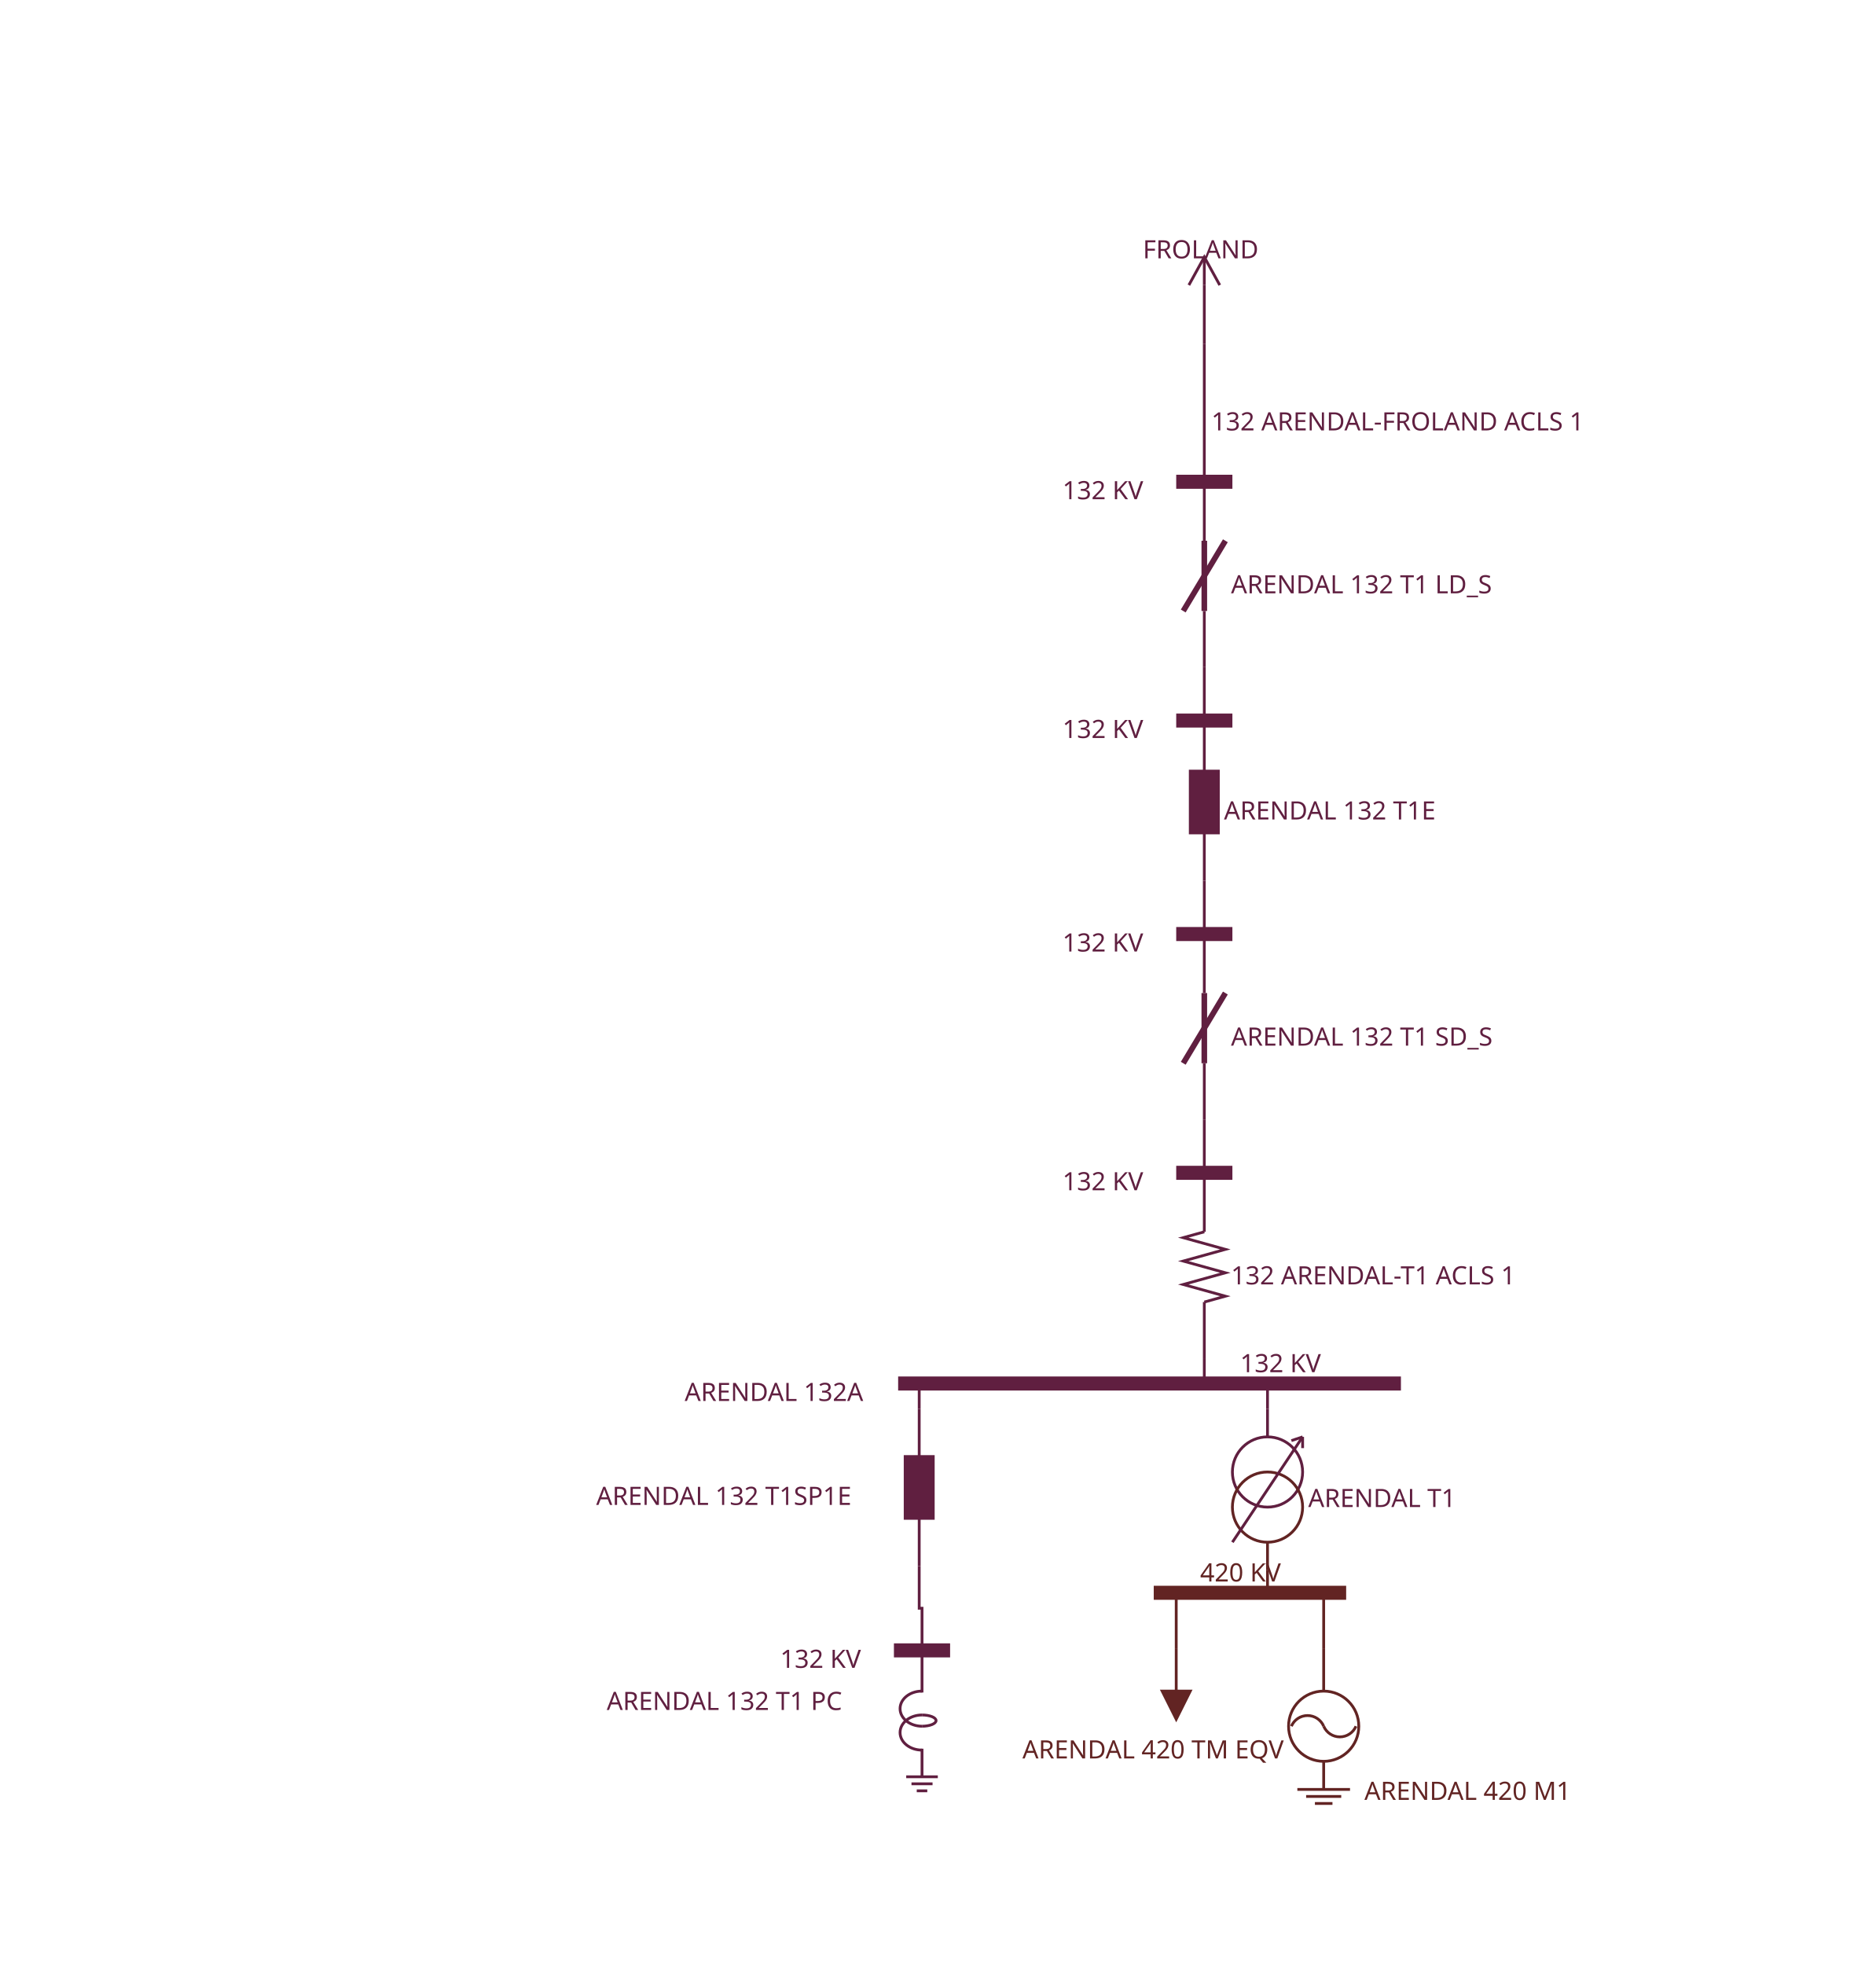
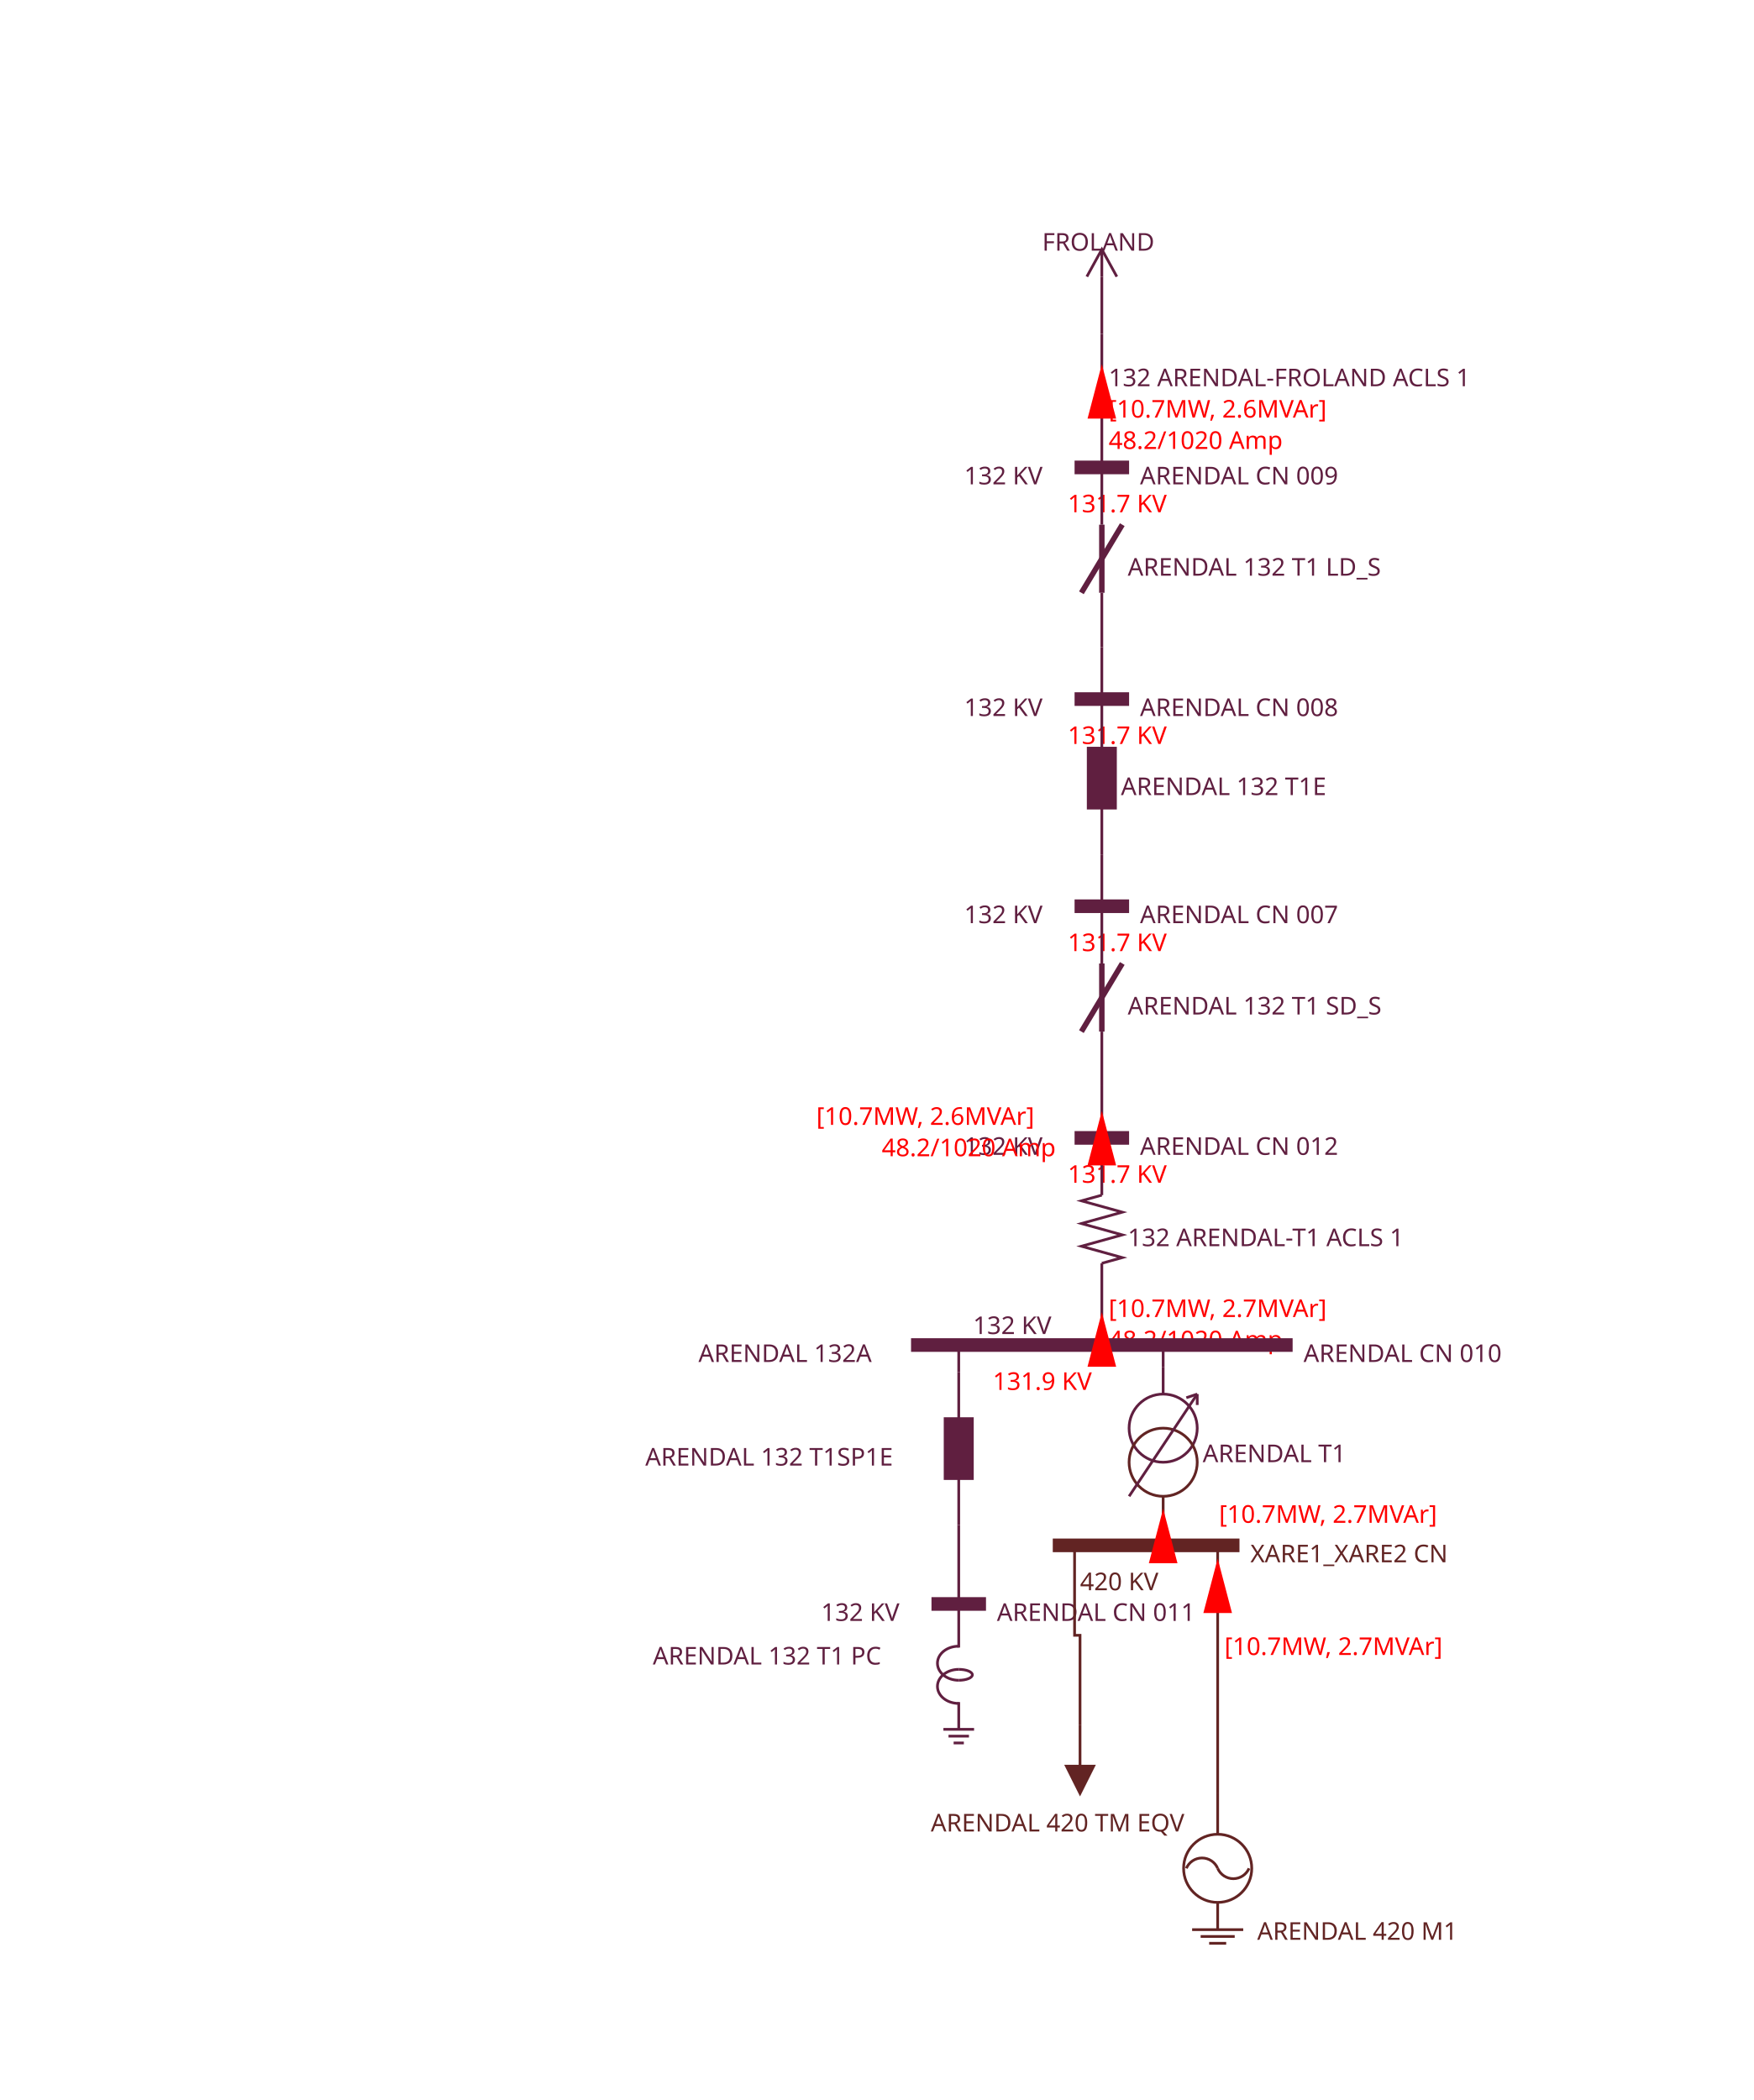
- <svg xmlns="http://www.w3.org/2000/svg" xmlns:ns1="http://powerinfo.us/CIMSpy" xmlns:rdf="http://www.w3.org/1999/02/22-rdf-syntax-ns#" xmlns:xlink="http://www.w3.org/1999/xlink" id="ARENDAL" width="667.75" height="699.5" viewBox="0 0 667.75 699.5" ns1:name="ARENDAL" rdf:ID="_f1769670-9aeb-11e5-91da-b8763fd99c5f" ns1:diagramType="7" style="background-color: #DCF5FF" fill="#DCF5FF">
-   <text id="FreeText_XARE1_XARE2 CN" x="427.25" y="562.97" rdf:ID="_cb837454-5c66-d341-be63-d0c044e5fd3c" fill="#622423" font-family="Segoe UI" font-size="9" font-weight="normal">420 KV</text>
-   <text id="FreeText_ARENDAL CN 010" x="441.5" y="488.47" rdf:ID="_517ac677-7ac0-dd4d-ac94-a191b7c05b13" fill="#601F40" font-family="Segoe UI" font-size="9" font-weight="normal">132 KV</text>
-   <text id="FreeText_ARENDAL CN 010" x="243.75" y="498.72" rdf:ID="_517ac677-7ac0-dd4d-ac94-a191b7c05b13" fill="#601F40" font-family="Segoe UI" font-size="9" font-weight="normal">ARENDAL 132A</text>
-   <text id="FreeText_ARENDAL 420 TM EQV" x="364" y="625.97" rdf:ID="_ed8865cf-8b36-42ce-acdc-0627b5f55802" fill="#622423" font-family="Segoe UI" font-size="9" font-weight="normal">ARENDAL 420 TM EQV</text>
-   <text id="FreeText_ARENDAL 420 M1" x="485.75" y="640.72" rdf:ID="_33666962-c2f9-4f6b-af5a-2ef1982ac282" fill="#622423" font-family="Segoe UI" font-size="9" font-weight="normal">ARENDAL 420 M1</text>
-   <text id="FreeText_ARENDAL 132 T1 SD_S" x="438.25" y="372.22" rdf:ID="_ce365fed-87da-da4c-b646-6d39ba7eb406" fill="#601F40" font-family="Segoe UI" font-size="9" font-weight="normal">ARENDAL 132 T1 SD_S</text>
-   <text id="FreeText_ARENDAL 132 T1E" x="435.75" y="291.72" rdf:ID="_48668646-105a-490d-aaad-3259b852aa23" fill="#601F40" font-family="Segoe UI" font-size="9" font-weight="normal">ARENDAL 132 T1E</text>
-   <text id="FreeText_ARENDAL 132 T1 LD_S" x="438.25" y="211.22" rdf:ID="_a8afc199-8a20-41d8-8ada-5261202610eb" fill="#601F40" font-family="Segoe UI" font-size="9" font-weight="normal">ARENDAL 132 T1 LD_S</text>
-   <text id="FreeText_ARENDAL 132 T1SP1E" x="212.25" y="535.72" rdf:ID="_e3b199ca-485b-4df8-99f0-fdd5e4f3ff73" fill="#601F40" font-family="Segoe UI" font-size="9" font-weight="normal">ARENDAL 132 T1SP1E</text>
-   <text id="FreeText_ARENDAL 132 T1 PC" x="216" y="608.72" rdf:ID="_62585c75-b020-614c-89a1-fec7c118c3fa" fill="#601F40" font-family="Segoe UI" font-size="9" font-weight="normal">ARENDAL 132 T1 PC</text>
-   <text id="FreeText_132 ARENDAL-T1 ACLS 1" x="438.25" y="457.22" rdf:ID="_1f19556f-4604-8545-b930-0d96b163c57a" fill="#601F40" font-family="Segoe UI" font-size="9" font-weight="normal">132 ARENDAL-T1 ACLS 1</text>
-   <text id="FreeText_ARENDAL T1" x="465.75" y="536.47" rdf:ID="_681a2fdd-5a55-11eb-a658-74e5f963e191" fill="#601F40" font-family="Segoe UI" font-size="9" font-weight="normal">ARENDAL T1</text>
-   <text id="FreeText_ARENDAL CN 009" x="378.25" y="177.72" rdf:ID="_d33115d5-f70a-7543-818c-f15f9b7d4501" fill="#601F40" font-family="Segoe UI" font-size="9" font-weight="normal">132 KV</text>
-   <text id="FreeText_132 ARENDAL-FROLAND ACLS 1" x="431.25" y="153.22" rdf:ID="_681a26f3-5a55-11eb-a658-74e5f963e191" fill="#601F40" font-family="Segoe UI" font-size="9" font-weight="normal">132 ARENDAL-FROLAND ACLS 1</text>
+ <svg xmlns="http://www.w3.org/2000/svg" xmlns:ns1="http://powerinfo.us/CIMSpy" xmlns:rdf="http://www.w3.org/1999/02/22-rdf-syntax-ns#" xmlns:xlink="http://www.w3.org/1999/xlink" id="ARENDAL" width="643.25" height="770.5" viewBox="0 0 643.25 770.5" ns1:name="ARENDAL" rdf:ID="_f1769670-9aeb-11e5-91da-b8763fd99c5f" ns1:diagramType="7" style="background-color: #DCF5FF" fill="#DCF5FF">
+   <text id="FreeText_XARE1_XARE2 CN" x="396.25" y="583.47" rdf:ID="_cb837454-5c66-d341-be63-d0c044e5fd3c" fill="#622423" font-family="Segoe UI" font-size="9" font-weight="normal">420 KV</text>
+   <text id="FreeText_XARE1_XARE2 CN" x="458.75" y="573.22" rdf:ID="_cb837454-5c66-d341-be63-d0c044e5fd3c" fill="#622423" font-family="Segoe UI" font-size="9" font-weight="normal">XARE1_XARE2 CN</text>
+   <text id="FreeText_ARENDAL CN 010" x="357" y="489.47" rdf:ID="_517ac677-7ac0-dd4d-ac94-a191b7c05b13" fill="#601F40" font-family="Segoe UI" font-size="9" font-weight="normal">132 KV</text>
+   <text id="FreeText_ARENDAL CN 010" x="478.25" y="499.72" rdf:ID="_517ac677-7ac0-dd4d-ac94-a191b7c05b13" fill="#601F40" font-family="Segoe UI" font-size="9" font-weight="normal">ARENDAL CN 010</text>
+   <text id="FreeText_ARENDAL CN 010" x="256.25" y="499.72" rdf:ID="_517ac677-7ac0-dd4d-ac94-a191b7c05b13" fill="#601F40" font-family="Segoe UI" font-size="9" font-weight="normal">ARENDAL 132A</text>
+   <text id="FreeText_ARENDAL CN 010" x="364.25" y="509.97" rdf:ID="_517ac677-7ac0-dd4d-ac94-a191b7c05b13" fill="#FF0000" font-family="Segoe UI" font-size="9" font-weight="normal">131.9 KV</text>
+   <text id="FreeText_ARENDAL 420 TM EQV" x="341.5" y="671.97" rdf:ID="_ed8865cf-8b36-42ce-acdc-0627b5f55802" fill="#622423" font-family="Segoe UI" font-size="9" font-weight="normal">ARENDAL 420 TM EQV</text>
+   <text id="FreeText_ARENDAL 420 M1" x="461.25" y="711.72" rdf:ID="_33666962-c2f9-4f6b-af5a-2ef1982ac282" fill="#622423" font-family="Segoe UI" font-size="9" font-weight="normal">ARENDAL 420 M1</text>
+   <text id="FreeText_ARENDAL 132 T1SP1E" x="236.75" y="537.72" rdf:ID="_e3b199ca-485b-4df8-99f0-fdd5e4f3ff73" fill="#601F40" font-family="Segoe UI" font-size="9" font-weight="normal">ARENDAL 132 T1SP1E</text>
+   <text id="FreeText_ARENDAL 132 T1 PC" x="239.5" y="610.72" rdf:ID="_62585c75-b020-614c-89a1-fec7c118c3fa" fill="#601F40" font-family="Segoe UI" font-size="9" font-weight="normal">ARENDAL 132 T1 PC</text>
+   <text id="FreeText_ARENDAL 132 T1 SD_S" x="413.75" y="372.22" rdf:ID="_ce365fed-87da-da4c-b646-6d39ba7eb406" fill="#601F40" font-family="Segoe UI" font-size="9" font-weight="normal">ARENDAL 132 T1 SD_S</text>
+   <text id="FreeText_ARENDAL 132 T1E" x="411.25" y="291.72" rdf:ID="_48668646-105a-490d-aaad-3259b852aa23" fill="#601F40" font-family="Segoe UI" font-size="9" font-weight="normal">ARENDAL 132 T1E</text>
+   <text id="FreeText_ARENDAL 132 T1 LD_S" x="413.75" y="211.22" rdf:ID="_a8afc199-8a20-41d8-8ada-5261202610eb" fill="#601F40" font-family="Segoe UI" font-size="9" font-weight="normal">ARENDAL 132 T1 LD_S</text>
+   <text id="FreeText_132 ARENDAL-T1 ACLS 1" x="413.75" y="457.22" rdf:ID="_1f19556f-4604-8545-b930-0d96b163c57a" fill="#601F40" font-family="Segoe UI" font-size="9" font-weight="normal">132 ARENDAL-T1 ACLS 1</text>
+   <text id="FreeText_ARENDAL T1" x="441.25" y="536.47" rdf:ID="_681a2fdd-5a55-11eb-a658-74e5f963e191" fill="#601F40" font-family="Segoe UI" font-size="9" font-weight="normal">ARENDAL T1</text>
+   <text id="FreeText_ARENDAL CN 009" x="353.75" y="177.72" rdf:ID="_d33115d5-f70a-7543-818c-f15f9b7d4501" fill="#601F40" font-family="Segoe UI" font-size="9" font-weight="normal">132 KV</text>
+   <text id="FreeText_ARENDAL CN 009" x="418.25" y="177.72" rdf:ID="_d33115d5-f70a-7543-818c-f15f9b7d4501" fill="#601F40" font-family="Segoe UI" font-size="9" font-weight="normal">ARENDAL CN 009</text>
+   <text id="FreeText_ARENDAL CN 009" x="391.75" y="187.97" rdf:ID="_d33115d5-f70a-7543-818c-f15f9b7d4501" fill="#FF0000" font-family="Segoe UI" font-size="9" font-weight="normal">131.7 KV</text>
+   <text id="FreeText_132 ARENDAL-FROLAND ACLS 1" x="406.75" y="141.72" rdf:ID="_681a26f3-5a55-11eb-a658-74e5f963e191" fill="#601F40" font-family="Segoe UI" font-size="9" font-weight="normal">132 ARENDAL-FROLAND ACLS 1</text>
  <a id="xlink_FreeText_FROLAND" xlink:href="FROLAND.svg">
-     <text id="FreeText_FROLAND" x="406.875" y="91.97" rdf:ID="_681a1e63-5a55-11eb-a658-74e5f963e191" fill="#601F40" font-family="Segoe UI" font-size="9" font-weight="normal">FROLAND</text>
+     <text id="FreeText_FROLAND" x="382.375" y="91.97" rdf:ID="_681a1e63-5a55-11eb-a658-74e5f963e191" fill="#601F40" font-family="Segoe UI" font-size="9" font-weight="normal">FROLAND</text>
  </a>
-   <text id="FreeText_ARENDAL CN 011" x="277.75" y="593.72" rdf:ID="_8f69bfc5-3f5a-7f49-aeab-7df584878465" fill="#601F40" font-family="Segoe UI" font-size="9" font-weight="normal">132 KV</text>
-   <text id="FreeText_ARENDAL CN 012" x="378.25" y="423.72" rdf:ID="_730d0140-2cfb-1046-a131-fe4022d80e95" fill="#601F40" font-family="Segoe UI" font-size="9" font-weight="normal">132 KV</text>
-   <text id="FreeText_ARENDAL CN 007" x="378.25" y="338.72" rdf:ID="_681a1e80-5a55-11eb-a658-74e5f963e191" fill="#601F40" font-family="Segoe UI" font-size="9" font-weight="normal">132 KV</text>
-   <text id="FreeText_ARENDAL CN 008" x="378.25" y="262.72" rdf:ID="_1aea01d1-2f09-1a4d-a2b1-872e3f11457f" fill="#601F40" font-family="Segoe UI" font-size="9" font-weight="normal">132 KV</text>
-   <polyline id="ACLineSegment_132 ARENDAL-FROLAND ACLS 1" points="428.75,122.5 428.75,171.5" rdf:ID="_681a26f3-5a55-11eb-a658-74e5f963e191" stroke="#601F40" fill="none" stroke-width="1" />
-   <polyline id="PinLink_T2 ARENDAL 132 T1 LD_S" points="428.75,172.5 428.75,171.5" rdf:ID="_71d501b8-9459-40b1-abe6-d18563eed82f" stroke="#601F40" fill="none" stroke-width="1" />
-   <polyline id="PinLink_T1 ARENDAL T1 420 P" points="451.25,559 451.25,567" rdf:ID="_92d33bf5-7034-11eb-a65a-74e5f963e191" stroke="#622423" fill="none" stroke-width="1" />
-   <polyline id="PinLink_T2 ARENDAL T1 132 S" points="451.25,501.5 451.25,497 451.25,497 451.25,492.5" rdf:ID="_92d33bf7-7034-11eb-a65a-74e5f963e191" stroke="#601F40" fill="none" stroke-width="1" />
-   <polyline id="PinLink_T1 ARENDAL 420 TM EQV" points="418.75,587 418.75,567" rdf:ID="_e190ae57-ed18-f340-90c2-ddbbfe168ed8" stroke="#622423" fill="none" stroke-width="1" />
-   <polyline id="PinLink_T1 ARENDAL 420 TM M1" points="471.25,587 471.25,567" rdf:ID="_7d09271d-7826-442e-bc57-d1fa1955495e" stroke="#622423" fill="none" stroke-width="1" />
-   <polyline id="PinLink_T1 ARENDAL 132 T1 PC" points="328.25,587.5 328.25,587.5 328.25,587.5 328.25,587.5" rdf:ID="_e2dfb756-4b1e-f34b-a0be-880ea3a2ef50" stroke="#601F40" fill="none" stroke-width="1" />
-   <polyline id="PinLink_T2 ARENDAL 132 T1SP1E" points="327.25,557.5 327.25,572.5 328.25,572.5 328.25,587.5" rdf:ID="_484698af-2887-c446-afa2-c1f4bb5a9e65" stroke="#601F40" fill="none" stroke-width="1" />
-   <polyline id="PinLink_T1 132 ARENDAL-T1 ACLS 1" points="428.75,483.5 428.75,488 428.75,488 428.75,492.5" rdf:ID="_19be92de-7307-074e-af23-2acb6521214a" stroke="#601F40" fill="none" stroke-width="1" />
-   <polyline id="PinLink_T2 132 ARENDAL-T1 ACLS 1" points="428.75,418.5 428.75,417.5" rdf:ID="_5b2bb253-421b-b14e-9d6c-ca972e830e4a" stroke="#601F40" fill="none" stroke-width="1" />
-   <polyline id="PinLink_T2 ARENDAL 132 T1 SD_S" points="428.75,398.5 428.75,417.5" rdf:ID="_ccbe9368-07f4-184b-b3e5-9af9b1a08592" stroke="#601F40" fill="none" stroke-width="1" />
-   <polyline id="PinLink_T1 ARENDAL 132 T1 SD_S" points="428.75,333.5 428.75,332.5" rdf:ID="_86def089-155d-984b-a28f-2d4835cc7dfe" stroke="#601F40" fill="none" stroke-width="1" />
-   <polyline id="PinLink_T1 ARENDAL 132 T1E" points="428.75,313.5 428.75,332.5" rdf:ID="_8266f01c-2b3d-4111-957e-b871f71f0fad" stroke="#601F40" fill="none" stroke-width="1" />
-   <polyline id="PinLink_T2 ARENDAL 132 T1E" points="428.75,257.5 428.75,256.5" rdf:ID="_f8846bea-b1a3-4b2c-8da5-7fa0231079f6" stroke="#601F40" fill="none" stroke-width="1" />
-   <polyline id="PinLink_T1 ARENDAL 132 T1 LD_S" points="428.75,237.5 428.75,256.5" rdf:ID="_0523e10e-4e02-48c6-94dd-ef1938932497" stroke="#601F40" fill="none" stroke-width="1" />
-   <polyline id="PinLink_T1 ARENDAL 132 T1SP1E" points="327.25,501.5 327.25,497 327.25,497 327.25,492.5" rdf:ID="_45fbf47e-a9b2-4131-8851-afceeecf0ec9" stroke="#601F40" fill="none" stroke-width="1" />
+   <text id="FreeText_132 ARENDAL-FROLAND ACLS 1" x="406.75" y="153.22" rdf:ID="_681a26f3-5a55-11eb-a658-74e5f963e191" fill="#FF0000" font-family="Segoe UI" font-size="9" font-weight="normal">[10.7MW, 2.6MVAr]</text>
+   <text id="FreeText_132 ARENDAL-FROLAND ACLS 1" x="406.75" y="164.72" rdf:ID="_681a26f3-5a55-11eb-a658-74e5f963e191" fill="#FF0000" font-family="Segoe UI" font-size="9" font-weight="normal">48.2/1020 Amp</text>
+   <text id="FreeText_T1 ARENDAL T1 420 P" x="447.25" y="558.72" rdf:ID="_92d33bf5-7034-11eb-a65a-74e5f963e191" fill="#FF0000" font-family="Segoe UI" font-size="9" font-weight="normal">[10.7MW, 2.7MVAr]</text>
+   <text id="FreeText_T1 ARENDAL 420 TM M1" x="449.25" y="607.22" rdf:ID="_7d09271d-7826-442e-bc57-d1fa1955495e" fill="#FF0000" font-family="Segoe UI" font-size="9" font-weight="normal">[10.7MW, 2.7MVAr]</text>
+   <text id="FreeText_ARENDAL CN 011" x="301.25" y="594.72" rdf:ID="_8f69bfc5-3f5a-7f49-aeab-7df584878465" fill="#601F40" font-family="Segoe UI" font-size="9" font-weight="normal">132 KV</text>
+   <text id="FreeText_ARENDAL CN 011" x="365.75" y="594.72" rdf:ID="_8f69bfc5-3f5a-7f49-aeab-7df584878465" fill="#601F40" font-family="Segoe UI" font-size="9" font-weight="normal">ARENDAL CN 011</text>
+   <text id="FreeText_T1 132 ARENDAL-T1 ACLS 1" x="406.75" y="483.22" rdf:ID="_19be92de-7307-074e-af23-2acb6521214a" fill="#FF0000" font-family="Segoe UI" font-size="9" font-weight="normal">[10.7MW, 2.7MVAr]</text>
+   <text id="FreeText_T1 132 ARENDAL-T1 ACLS 1" x="406.75" y="494.72" rdf:ID="_19be92de-7307-074e-af23-2acb6521214a" fill="#FF0000" font-family="Segoe UI" font-size="9" font-weight="normal">48.2/1020 Amp</text>
+   <text id="FreeText_ARENDAL CN 012" x="353.75" y="423.72" rdf:ID="_730d0140-2cfb-1046-a131-fe4022d80e95" fill="#601F40" font-family="Segoe UI" font-size="9" font-weight="normal">132 KV</text>
+   <text id="FreeText_ARENDAL CN 012" x="418.25" y="423.72" rdf:ID="_730d0140-2cfb-1046-a131-fe4022d80e95" fill="#601F40" font-family="Segoe UI" font-size="9" font-weight="normal">ARENDAL CN 012</text>
+   <text id="FreeText_ARENDAL CN 012" x="391.75" y="433.97" rdf:ID="_730d0140-2cfb-1046-a131-fe4022d80e95" fill="#FF0000" font-family="Segoe UI" font-size="9" font-weight="normal">131.7 KV</text>
+   <text id="FreeText_T2 132 ARENDAL-T1 ACLS 1" x="299.5" y="412.72" rdf:ID="_5b2bb253-421b-b14e-9d6c-ca972e830e4a" fill="#FF0000" font-family="Segoe UI" font-size="9" font-weight="normal">[10.7MW, 2.6MVAr]</text>
+   <text id="FreeText_T2 132 ARENDAL-T1 ACLS 1" x="323.5" y="424.22" rdf:ID="_5b2bb253-421b-b14e-9d6c-ca972e830e4a" fill="#FF0000" font-family="Segoe UI" font-size="9" font-weight="normal">48.2/1020 Amp</text>
+   <text id="FreeText_ARENDAL CN 007" x="353.75" y="338.72" rdf:ID="_681a1e80-5a55-11eb-a658-74e5f963e191" fill="#601F40" font-family="Segoe UI" font-size="9" font-weight="normal">132 KV</text>
+   <text id="FreeText_ARENDAL CN 007" x="418.25" y="338.72" rdf:ID="_681a1e80-5a55-11eb-a658-74e5f963e191" fill="#601F40" font-family="Segoe UI" font-size="9" font-weight="normal">ARENDAL CN 007</text>
+   <text id="FreeText_ARENDAL CN 007" x="391.75" y="348.97" rdf:ID="_681a1e80-5a55-11eb-a658-74e5f963e191" fill="#FF0000" font-family="Segoe UI" font-size="9" font-weight="normal">131.7 KV</text>
+   <text id="FreeText_ARENDAL CN 008" x="353.75" y="262.72" rdf:ID="_1aea01d1-2f09-1a4d-a2b1-872e3f11457f" fill="#601F40" font-family="Segoe UI" font-size="9" font-weight="normal">132 KV</text>
+   <text id="FreeText_ARENDAL CN 008" x="418.25" y="262.72" rdf:ID="_1aea01d1-2f09-1a4d-a2b1-872e3f11457f" fill="#601F40" font-family="Segoe UI" font-size="9" font-weight="normal">ARENDAL CN 008</text>
+   <text id="FreeText_ARENDAL CN 008" x="391.75" y="272.97" rdf:ID="_1aea01d1-2f09-1a4d-a2b1-872e3f11457f" fill="#FF0000" font-family="Segoe UI" font-size="9" font-weight="normal">131.7 KV</text>
+   <polyline id="ACLineSegment_132 ARENDAL-FROLAND ACLS 1" points="404.25,122.5 404.25,171.5" rdf:ID="_681a26f3-5a55-11eb-a658-74e5f963e191" stroke="#601F40" fill="none" stroke-width="1" />
+   <polyline id="PinLink_T2 ARENDAL 132 T1 LD_S" points="404.25,172.5 404.25,171.5" rdf:ID="_71d501b8-9459-40b1-abe6-d18563eed82f" stroke="#601F40" fill="none" stroke-width="1" />
+   <polyline id="PinLink_T1 ARENDAL T1 420 P" points="426.75,559 426.75,567" rdf:ID="_92d33bf5-7034-11eb-a65a-74e5f963e191" stroke="#622423" fill="none" stroke-width="1" />
+   <polyline id="PinLink_T2 ARENDAL T1 132 S" points="426.75,501.5 426.75,493.5" rdf:ID="_92d33bf7-7034-11eb-a65a-74e5f963e191" stroke="#601F40" fill="none" stroke-width="1" />
+   <polyline id="PinLink_T1 ARENDAL 420 TM EQV" points="396.25,633 396.25,600 394.25,600 394.25,567" rdf:ID="_e190ae57-ed18-f340-90c2-ddbbfe168ed8" stroke="#622423" fill="none" stroke-width="1" />
+   <polyline id="PinLink_T1 ARENDAL 420 TM M1" points="446.75,658 446.75,612.5 446.75,612.5 446.75,567" rdf:ID="_7d09271d-7826-442e-bc57-d1fa1955495e" stroke="#622423" fill="none" stroke-width="1" />
+   <polyline id="PinLink_T1 ARENDAL 132 T1 PC" points="351.75,589.5 351.75,588.5" rdf:ID="_e2dfb756-4b1e-f34b-a0be-880ea3a2ef50" stroke="#601F40" fill="none" stroke-width="1" />
+   <polyline id="PinLink_T2 ARENDAL 132 T1SP1E" points="351.75,559.5 351.75,574 351.75,574 351.75,588.5" rdf:ID="_484698af-2887-c446-afa2-c1f4bb5a9e65" stroke="#601F40" fill="none" stroke-width="1" />
+   <polyline id="PinLink_T1 132 ARENDAL-T1 ACLS 1" points="404.25,483.5 404.25,493.5" rdf:ID="_19be92de-7307-074e-af23-2acb6521214a" stroke="#601F40" fill="none" stroke-width="1" />
+   <polyline id="PinLink_T2 132 ARENDAL-T1 ACLS 1" points="404.25,418.5 404.25,417.5" rdf:ID="_5b2bb253-421b-b14e-9d6c-ca972e830e4a" stroke="#601F40" fill="none" stroke-width="1" />
+   <polyline id="PinLink_T2 ARENDAL 132 T1 SD_S" points="404.25,398.5 404.25,417.5" rdf:ID="_ccbe9368-07f4-184b-b3e5-9af9b1a08592" stroke="#601F40" fill="none" stroke-width="1" />
+   <polyline id="PinLink_T1 ARENDAL 132 T1SP1E" points="351.75,503.5 351.75,498.5 351.75,498.5 351.75,493.5" rdf:ID="_45fbf47e-a9b2-4131-8851-afceeecf0ec9" stroke="#601F40" fill="none" stroke-width="1" />
+   <polyline id="PinLink_T1 ARENDAL 132 T1 SD_S" points="404.25,333.5 404.25,332.5" rdf:ID="_86def089-155d-984b-a28f-2d4835cc7dfe" stroke="#601F40" fill="none" stroke-width="1" />
+   <polyline id="PinLink_T1 ARENDAL 132 T1E" points="404.25,313.5 404.25,332.5" rdf:ID="_8266f01c-2b3d-4111-957e-b871f71f0fad" stroke="#601F40" fill="none" stroke-width="1" />
+   <polyline id="PinLink_T2 ARENDAL 132 T1E" points="404.25,257.5 404.25,256.5" rdf:ID="_f8846bea-b1a3-4b2c-8da5-7fa0231079f6" stroke="#601F40" fill="none" stroke-width="1" />
+   <polyline id="PinLink_T1 ARENDAL 132 T1 LD_S" points="404.25,237.5 404.25,256.5" rdf:ID="_0523e10e-4e02-48c6-94dd-ef1938932497" stroke="#601F40" fill="none" stroke-width="1" />
  <g id="Load_ARENDAL 420 TM EQV" rdf:ID="_ed8865cf-8b36-42ce-acdc-0627b5f55802">
-     <polygon id="Load_ARENDAL 420 TM EQV_1" points="413.75,602 423.75,602 418.75,612" stroke="#622423" fill="#622423" stroke-width="1" />
-     <line id="Load_ARENDAL 420 TM EQV_2" x1="418.75" y1="587" x2="418.75" y2="602" stroke="#622423" fill="none" stroke-width="1" />
+     <polygon id="Load_ARENDAL 420 TM EQV_1" points="391.25,648 401.25,648 396.25,658" stroke="#622423" fill="#622423" stroke-width="1" />
+     <line id="Load_ARENDAL 420 TM EQV_2" x1="396.25" y1="633" x2="396.25" y2="648" stroke="#622423" fill="none" stroke-width="1" />
  </g>
  <g id="Generator_ARENDAL 420 M1" rdf:ID="_33666962-c2f9-4f6b-af5a-2ef1982ac282">
-     <ellipse id="Generator_ARENDAL 420 M1_1" cx="471.25" cy="614.5" rx="12.5" ry="12.5" stroke="#622423" fill="none" stroke-width="1" />
+     <ellipse id="Generator_ARENDAL 420 M1_1" cx="446.75" cy="685.5" rx="12.5" ry="12.5" stroke="#622423" fill="none" stroke-width="1" />
    <g id="Generator_ARENDAL 420 M1_2" stroke="#622423" fill="none" stroke-width="1">
-       <path id="Generator_ARENDAL 420 M1_2_1" d="M 459.75 614.5 A 6.25 6.25 0 0 1 471.25 614.5 " />
-       <path id="Generator_ARENDAL 420 M1_2_2" d="M 471.25 614.5 A 6.25 6.25 0 0 0 482.75 614.5 " />
+       <path id="Generator_ARENDAL 420 M1_2_1" d="M 435.25 685.5 A 6.25 6.25 0 0 1 446.75 685.5 " />
+       <path id="Generator_ARENDAL 420 M1_2_2" d="M 446.75 685.5 A 6.25 6.25 0 0 0 458.25 685.5 " />
    </g>
-     <line id="Generator_ARENDAL 420 M1_3" x1="471.25" y1="587" x2="471.25" y2="602" stroke="#622423" fill="none" stroke-width="1" />
-     <line id="Generator_ARENDAL 420 M1_4" x1="471.25" y1="627" x2="471.25" y2="637" stroke="#622423" fill="none" stroke-width="1" />
-     <line id="Generator_ARENDAL 420 M1_5" x1="461.875" y1="637" x2="480.625" y2="637" stroke="#622423" fill="none" stroke-width="1" />
-     <line id="Generator_ARENDAL 420 M1_6" x1="465" y1="639.5" x2="477.5" y2="639.5" stroke="#622423" fill="none" stroke-width="1" />
-     <line id="Generator_ARENDAL 420 M1_7" x1="468.125" y1="642" x2="474.375" y2="642" stroke="#622423" fill="none" stroke-width="1" />
-   </g>
-   <g id="Disconnector_ARENDAL 132 T1 SD_S" rdf:ID="_ce365fed-87da-da4c-b646-6d39ba7eb406">
-     <line id="Disconnector_ARENDAL 132 T1 SD_S_1" x1="428.75" y1="353.5" x2="428.75" y2="378.5" stroke="#601F40" fill="none" stroke-width="2" />
-     <line id="Disconnector_ARENDAL 132 T1 SD_S_2" x1="436.25" y1="353.5" x2="421.25" y2="378.5" stroke="#601F40" fill="none" stroke-width="2" />
-     <line id="Disconnector_ARENDAL 132 T1 SD_S_3" x1="428.75" y1="333.5" x2="428.75" y2="353.5" stroke="#601F40" fill="none" stroke-width="1" />
-     <line id="Disconnector_ARENDAL 132 T1 SD_S_4" x1="428.75" y1="378.5" x2="428.75" y2="398.5" stroke="#601F40" fill="none" stroke-width="1" />
-   </g>
-   <g id="Breaker_ARENDAL 132 T1E" rdf:ID="_48668646-105a-490d-aaad-3259b852aa23">
-     <rect id="Breaker_ARENDAL 132 T1E_1" x="423.75" y="274.5" width="10" height="22" stroke="#601F40" fill="#601F40" stroke-width="1" />
-     <line id="Breaker_ARENDAL 132 T1E_2" x1="428.75" y1="257.5" x2="428.75" y2="274.5" stroke="#601F40" fill="none" stroke-width="1" />
-     <line id="Breaker_ARENDAL 132 T1E_3" x1="428.75" y1="296.5" x2="428.75" y2="313.5" stroke="#601F40" fill="none" stroke-width="1" />
-   </g>
-   <g id="Disconnector_ARENDAL 132 T1 LD_S" rdf:ID="_a8afc199-8a20-41d8-8ada-5261202610eb">
-     <line id="Disconnector_ARENDAL 132 T1 LD_S_1" x1="428.75" y1="192.5" x2="428.75" y2="217.5" stroke="#601F40" fill="none" stroke-width="2" />
-     <line id="Disconnector_ARENDAL 132 T1 LD_S_2" x1="436.25" y1="192.5" x2="421.25" y2="217.5" stroke="#601F40" fill="none" stroke-width="2" />
-     <line id="Disconnector_ARENDAL 132 T1 LD_S_3" x1="428.75" y1="172.5" x2="428.75" y2="192.5" stroke="#601F40" fill="none" stroke-width="1" />
-     <line id="Disconnector_ARENDAL 132 T1 LD_S_4" x1="428.75" y1="217.5" x2="428.75" y2="237.5" stroke="#601F40" fill="none" stroke-width="1" />
+     <line id="Generator_ARENDAL 420 M1_3" x1="446.75" y1="658" x2="446.75" y2="673" stroke="#622423" fill="none" stroke-width="1" />
+     <line id="Generator_ARENDAL 420 M1_4" x1="446.75" y1="698" x2="446.75" y2="708" stroke="#622423" fill="none" stroke-width="1" />
+     <line id="Generator_ARENDAL 420 M1_5" x1="437.375" y1="708" x2="456.125" y2="708" stroke="#622423" fill="none" stroke-width="1" />
+     <line id="Generator_ARENDAL 420 M1_6" x1="440.5" y1="710.5" x2="453" y2="710.5" stroke="#622423" fill="none" stroke-width="1" />
+     <line id="Generator_ARENDAL 420 M1_7" x1="443.625" y1="713" x2="449.875" y2="713" stroke="#622423" fill="none" stroke-width="1" />
  </g>
  <g id="Breaker_ARENDAL 132 T1SP1E" rdf:ID="_e3b199ca-485b-4df8-99f0-fdd5e4f3ff73">
-     <rect id="Breaker_ARENDAL 132 T1SP1E_1" x="322.25" y="518.5" width="10" height="22" stroke="#601F40" fill="#601F40" stroke-width="1" />
-     <line id="Breaker_ARENDAL 132 T1SP1E_2" x1="327.25" y1="501.5" x2="327.25" y2="518.5" stroke="#601F40" fill="none" stroke-width="1" />
-     <line id="Breaker_ARENDAL 132 T1SP1E_3" x1="327.25" y1="540.5" x2="327.25" y2="557.5" stroke="#601F40" fill="none" stroke-width="1" />
+     <rect id="Breaker_ARENDAL 132 T1SP1E_1" x="346.75" y="520.5" width="10" height="22" stroke="#601F40" fill="#601F40" stroke-width="1" />
+     <line id="Breaker_ARENDAL 132 T1SP1E_2" x1="351.75" y1="503.5" x2="351.75" y2="520.5" stroke="#601F40" fill="none" stroke-width="1" />
+     <line id="Breaker_ARENDAL 132 T1SP1E_3" x1="351.75" y1="542.5" x2="351.75" y2="559.5" stroke="#601F40" fill="none" stroke-width="1" />
  </g>
  <g id="Ground_ARENDAL 132 T1 PC" rdf:ID="_62585c75-b020-614c-89a1-fec7c118c3fa">
    <g id="Ground_ARENDAL 132 T1 PC_1" stroke="#601F40" fill="none" stroke-width="1">
-       <path id="Ground_ARENDAL 132 T1 PC_1_1" d="M 328.25 602 A 7.5 6 0 0 0 328.25 614.5 " />
-       <path id="Ground_ARENDAL 132 T1 PC_1_2" d="M 328.25 610.5 A 7.5 6 0 0 0 328.25 623 " />
-       <path id="Ground_ARENDAL 132 T1 PC_1_3" d="M 328.25 610.5 A 5 2 0 0 1 328.25 614.5 " />
+       <path id="Ground_ARENDAL 132 T1 PC_1_1" d="M 351.75 604 A 7.5 6 0 0 0 351.75 616.5 " />
+       <path id="Ground_ARENDAL 132 T1 PC_1_2" d="M 351.75 612.5 A 7.5 6 0 0 0 351.75 625 " />
+       <path id="Ground_ARENDAL 132 T1 PC_1_3" d="M 351.75 612.5 A 5 2 0 0 1 351.75 616.5 " />
    </g>
-     <line id="Ground_ARENDAL 132 T1 PC_2" x1="328.25" y1="587.5" x2="328.25" y2="602.5" stroke="#601F40" fill="none" stroke-width="1" />
-     <line id="Ground_ARENDAL 132 T1 PC_3" x1="328.25" y1="622.5" x2="328.25" y2="632.5" stroke="#601F40" fill="none" stroke-width="1" />
-     <line id="Ground_ARENDAL 132 T1 PC_4" x1="322.625" y1="632.5" x2="333.875" y2="632.5" stroke="#601F40" fill="none" stroke-width="1" />
-     <line id="Ground_ARENDAL 132 T1 PC_5" x1="324.5" y1="635" x2="332" y2="635" stroke="#601F40" fill="none" stroke-width="1" />
-     <line id="Ground_ARENDAL 132 T1 PC_6" x1="326.375" y1="637.5" x2="330.125" y2="637.5" stroke="#601F40" fill="none" stroke-width="1" />
+     <line id="Ground_ARENDAL 132 T1 PC_2" x1="351.75" y1="589.5" x2="351.75" y2="604.5" stroke="#601F40" fill="none" stroke-width="1" />
+     <line id="Ground_ARENDAL 132 T1 PC_3" x1="351.75" y1="624.5" x2="351.75" y2="634.5" stroke="#601F40" fill="none" stroke-width="1" />
+     <line id="Ground_ARENDAL 132 T1 PC_4" x1="346.125" y1="634.5" x2="357.375" y2="634.5" stroke="#601F40" fill="none" stroke-width="1" />
+     <line id="Ground_ARENDAL 132 T1 PC_5" x1="348" y1="637" x2="355.5" y2="637" stroke="#601F40" fill="none" stroke-width="1" />
+     <line id="Ground_ARENDAL 132 T1 PC_6" x1="349.875" y1="639.5" x2="353.625" y2="639.5" stroke="#601F40" fill="none" stroke-width="1" />
+   </g>
+   <g id="Disconnector_ARENDAL 132 T1 SD_S" rdf:ID="_ce365fed-87da-da4c-b646-6d39ba7eb406">
+     <line id="Disconnector_ARENDAL 132 T1 SD_S_1" x1="404.25" y1="353.5" x2="404.25" y2="378.5" stroke="#601F40" fill="none" stroke-width="2" />
+     <line id="Disconnector_ARENDAL 132 T1 SD_S_2" x1="411.75" y1="353.5" x2="396.75" y2="378.5" stroke="#601F40" fill="none" stroke-width="2" />
+     <line id="Disconnector_ARENDAL 132 T1 SD_S_3" x1="404.25" y1="333.5" x2="404.25" y2="353.5" stroke="#601F40" fill="none" stroke-width="1" />
+     <line id="Disconnector_ARENDAL 132 T1 SD_S_4" x1="404.25" y1="378.5" x2="404.25" y2="398.5" stroke="#601F40" fill="none" stroke-width="1" />
+   </g>
+   <g id="Breaker_ARENDAL 132 T1E" rdf:ID="_48668646-105a-490d-aaad-3259b852aa23">
+     <rect id="Breaker_ARENDAL 132 T1E_1" x="399.25" y="274.5" width="10" height="22" stroke="#601F40" fill="#601F40" stroke-width="1" />
+     <line id="Breaker_ARENDAL 132 T1E_2" x1="404.25" y1="257.5" x2="404.25" y2="274.5" stroke="#601F40" fill="none" stroke-width="1" />
+     <line id="Breaker_ARENDAL 132 T1E_3" x1="404.25" y1="296.5" x2="404.25" y2="313.5" stroke="#601F40" fill="none" stroke-width="1" />
+   </g>
+   <g id="Disconnector_ARENDAL 132 T1 LD_S" rdf:ID="_a8afc199-8a20-41d8-8ada-5261202610eb">
+     <line id="Disconnector_ARENDAL 132 T1 LD_S_1" x1="404.25" y1="192.5" x2="404.25" y2="217.5" stroke="#601F40" fill="none" stroke-width="2" />
+     <line id="Disconnector_ARENDAL 132 T1 LD_S_2" x1="411.75" y1="192.5" x2="396.75" y2="217.5" stroke="#601F40" fill="none" stroke-width="2" />
+     <line id="Disconnector_ARENDAL 132 T1 LD_S_3" x1="404.25" y1="172.5" x2="404.25" y2="192.5" stroke="#601F40" fill="none" stroke-width="1" />
+     <line id="Disconnector_ARENDAL 132 T1 LD_S_4" x1="404.25" y1="217.5" x2="404.25" y2="237.5" stroke="#601F40" fill="none" stroke-width="1" />
  </g>
  <g id="Impedance_132 ARENDAL-T1 ACLS 1" rdf:ID="_1f19556f-4604-8545-b930-0d96b163c57a">
-     <polyline id="Impedance_132 ARENDAL-T1 ACLS 1_1" points="428.75,438.5 421.25,440.583 436.25,444.75 421.25,448.917 436.25,453.083 421.25,457.25 436.25,461.417 428.75,463.5" stroke="#601F40" fill="none" stroke-width="1" />
-     <line id="Impedance_132 ARENDAL-T1 ACLS 1_2" x1="428.75" y1="418.5" x2="428.75" y2="438.5" stroke="#601F40" fill="none" stroke-width="1" />
-     <line id="Impedance_132 ARENDAL-T1 ACLS 1_3" x1="428.75" y1="463.5" x2="428.75" y2="483.5" stroke="#601F40" fill="none" stroke-width="1" />
+     <polyline id="Impedance_132 ARENDAL-T1 ACLS 1_1" points="404.25,438.5 396.75,440.583 411.75,444.75 396.75,448.917 411.75,453.083 396.75,457.25 411.75,461.417 404.25,463.5" stroke="#601F40" fill="none" stroke-width="1" />
+     <line id="Impedance_132 ARENDAL-T1 ACLS 1_2" x1="404.25" y1="418.5" x2="404.25" y2="438.5" stroke="#601F40" fill="none" stroke-width="1" />
+     <line id="Impedance_132 ARENDAL-T1 ACLS 1_3" x1="404.25" y1="463.5" x2="404.25" y2="483.5" stroke="#601F40" fill="none" stroke-width="1" />
  </g>
  <a id="xlink_NeighborSubstation_FROLAND" xlink:href="FROLAND.svg">
-     <g id="NeighborSubstation_FROLAND" rdf:ID="_681a1e63-5a55-11eb-a658-74e5f963e191" transform="rotate(180, 428.75, 107)">
-       <polyline id="NeighborSubstation_FROLAND_1" points="423.25,112.5 428.75,122.5 434.25,112.5" stroke="#601F40" fill="none" stroke-width="1" />
-       <line id="NeighborSubstation_FROLAND_2" x1="428.75" y1="112.5" x2="428.75" y2="122" stroke="#601F40" fill="none" stroke-width="1" />
-       <line id="NeighborSubstation_FROLAND_3" x1="428.75" y1="91.5" x2="428.75" y2="112.5" stroke="#601F40" fill="none" stroke-width="1" />
+     <g id="NeighborSubstation_FROLAND" rdf:ID="_681a1e63-5a55-11eb-a658-74e5f963e191" transform="rotate(180, 404.25, 107)">
+       <polyline id="NeighborSubstation_FROLAND_1" points="398.75,112.5 404.25,122.5 409.75,112.5" stroke="#601F40" fill="none" stroke-width="1" />
+       <line id="NeighborSubstation_FROLAND_2" x1="404.25" y1="112.5" x2="404.25" y2="122" stroke="#601F40" fill="none" stroke-width="1" />
+       <line id="NeighborSubstation_FROLAND_3" x1="404.25" y1="91.5" x2="404.25" y2="112.5" stroke="#601F40" fill="none" stroke-width="1" />
    </g>
  </a>
  <g id="Transformer2W_ARENDAL T1" rdf:ID="_681a2fdd-5a55-11eb-a658-74e5f963e191">
-     <ellipse id="Transformer2W_ARENDAL T1_1" cx="451.25" cy="524" rx="12.5" ry="12.5" rdf:ID="_681a2fea-5a55-11eb-a658-74e5f963e191" stroke="#601F40" fill="none" stroke-width="1" />
-     <ellipse id="Transformer2W_ARENDAL T1_2" cx="451.25" cy="536.5" rx="12.5" ry="12.5" rdf:ID="_681a2fe0-5a55-11eb-a658-74e5f963e191" stroke="#622423" fill="none" stroke-width="1" />
-     <line id="Transformer2W_ARENDAL T1_3" x1="451.25" y1="501.5" x2="451.25" y2="511.5" rdf:ID="_681a2fea-5a55-11eb-a658-74e5f963e191" stroke="#601F40" fill="none" stroke-width="1" />
-     <line id="Transformer2W_ARENDAL T1_4" x1="451.25" y1="549" x2="451.25" y2="559" rdf:ID="_681a2fe0-5a55-11eb-a658-74e5f963e191" stroke="#622423" fill="none" stroke-width="1" />
+     <ellipse id="Transformer2W_ARENDAL T1_1" cx="426.75" cy="524" rx="12.5" ry="12.5" rdf:ID="_681a2fea-5a55-11eb-a658-74e5f963e191" stroke="#601F40" fill="none" stroke-width="1" />
+     <ellipse id="Transformer2W_ARENDAL T1_2" cx="426.75" cy="536.5" rx="12.5" ry="12.5" rdf:ID="_681a2fe0-5a55-11eb-a658-74e5f963e191" stroke="#622423" fill="none" stroke-width="1" />
+     <line id="Transformer2W_ARENDAL T1_3" x1="426.75" y1="501.5" x2="426.75" y2="511.5" rdf:ID="_681a2fea-5a55-11eb-a658-74e5f963e191" stroke="#601F40" fill="none" stroke-width="1" />
+     <line id="Transformer2W_ARENDAL T1_4" x1="426.75" y1="549" x2="426.75" y2="559" rdf:ID="_681a2fe0-5a55-11eb-a658-74e5f963e191" stroke="#622423" fill="none" stroke-width="1" />
    <g id="Transformer2W_ARENDAL T1_5">
-       <line id="Transformer2W_ARENDAL T1_5_1" x1="438.75" y1="549" x2="463.75" y2="511.5" stroke="#601F40" fill="none" stroke-width="1" />
-       <line id="Transformer2W_ARENDAL T1_5_2" x1="459.75" y1="512.833" x2="463.75" y2="511.5" stroke="#601F40" fill="none" stroke-width="1" />
-       <line id="Transformer2W_ARENDAL T1_5_3" x1="463.75" y1="515.5" x2="463.75" y2="511.5" stroke="#601F40" fill="none" stroke-width="1" />
+       <line id="Transformer2W_ARENDAL T1_5_1" x1="414.25" y1="549" x2="439.25" y2="511.5" stroke="#601F40" fill="none" stroke-width="1" />
+       <line id="Transformer2W_ARENDAL T1_5_2" x1="435.25" y1="512.833" x2="439.25" y2="511.5" stroke="#601F40" fill="none" stroke-width="1" />
+       <line id="Transformer2W_ARENDAL T1_5_3" x1="439.25" y1="515.5" x2="439.25" y2="511.5" stroke="#601F40" fill="none" stroke-width="1" />
    </g>
  </g>
-   <line id="Bus_XARE1_XARE2 CN" x1="410.75" y1="567" x2="479.25" y2="567" rdf:ID="_cb837454-5c66-d341-be63-d0c044e5fd3c" stroke="#622423" fill="none" stroke-width="5" />
-   <line id="Bus_ARENDAL CN 010" x1="319.75" y1="492.5" x2="498.75" y2="492.5" rdf:ID="_517ac677-7ac0-dd4d-ac94-a191b7c05b13" stroke="#601F40" fill="none" stroke-width="5" />
-   <line id="Bus_ARENDAL CN 009" x1="418.75" y1="171.5" x2="438.75" y2="171.5" rdf:ID="_d33115d5-f70a-7543-818c-f15f9b7d4501" stroke="#601F40" fill="none" stroke-width="5" />
-   <line id="Bus_ARENDAL CN 011" x1="318.25" y1="587.5" x2="338.25" y2="587.5" rdf:ID="_8f69bfc5-3f5a-7f49-aeab-7df584878465" stroke="#601F40" fill="none" stroke-width="5" />
-   <line id="Bus_ARENDAL CN 012" x1="418.75" y1="417.5" x2="438.75" y2="417.5" rdf:ID="_730d0140-2cfb-1046-a131-fe4022d80e95" stroke="#601F40" fill="none" stroke-width="5" />
-   <line id="Bus_ARENDAL CN 007" x1="418.75" y1="332.5" x2="438.75" y2="332.5" rdf:ID="_681a1e80-5a55-11eb-a658-74e5f963e191" stroke="#601F40" fill="none" stroke-width="5" />
-   <line id="Bus_ARENDAL CN 008" x1="418.75" y1="256.5" x2="438.75" y2="256.5" rdf:ID="_1aea01d1-2f09-1a4d-a2b1-872e3f11457f" stroke="#601F40" fill="none" stroke-width="5" />
+   <line id="Bus_XARE1_XARE2 CN" x1="386.25" y1="567" x2="454.75" y2="567" rdf:ID="_cb837454-5c66-d341-be63-d0c044e5fd3c" stroke="#622423" fill="none" stroke-width="5" />
+   <line id="Bus_ARENDAL CN 010" x1="334.25" y1="493.5" x2="474.25" y2="493.5" rdf:ID="_517ac677-7ac0-dd4d-ac94-a191b7c05b13" stroke="#601F40" fill="none" stroke-width="5" />
+   <line id="Bus_ARENDAL CN 009" x1="394.25" y1="171.5" x2="414.25" y2="171.5" rdf:ID="_d33115d5-f70a-7543-818c-f15f9b7d4501" stroke="#601F40" fill="none" stroke-width="5" />
+   <line id="Bus_ARENDAL CN 011" x1="341.75" y1="588.5" x2="361.75" y2="588.5" rdf:ID="_8f69bfc5-3f5a-7f49-aeab-7df584878465" stroke="#601F40" fill="none" stroke-width="5" />
+   <line id="Bus_ARENDAL CN 012" x1="394.25" y1="417.5" x2="414.25" y2="417.5" rdf:ID="_730d0140-2cfb-1046-a131-fe4022d80e95" stroke="#601F40" fill="none" stroke-width="5" />
+   <line id="Bus_ARENDAL CN 007" x1="394.25" y1="332.5" x2="414.25" y2="332.5" rdf:ID="_681a1e80-5a55-11eb-a658-74e5f963e191" stroke="#601F40" fill="none" stroke-width="5" />
+   <line id="Bus_ARENDAL CN 008" x1="394.25" y1="256.5" x2="414.25" y2="256.5" rdf:ID="_1aea01d1-2f09-1a4d-a2b1-872e3f11457f" stroke="#601F40" fill="none" stroke-width="5" />
+   <polygon id="ARENDAL_97" points="399.008,133.614 409.492,133.614 404.25,153.592" fill="#FF0000" stroke-width="1" transform="rotate(180, 404.25, 143.6029)" />
+   <polygon id="ARENDAL_98" points="421.5,553.557 432,553.557 426.75,573.557" fill="#FF0000" stroke-width="1" transform="rotate(180, 426.75, 563.5567)" />
+   <polygon id="ARENDAL_99" points="399,481.455 409.5,481.455 404.25,501.455" fill="#FF0000" stroke-width="1" transform="rotate(180, 404.25, 491.4546)" />
+   <polygon id="ARENDAL_100" points="399.008,407.615 409.492,407.615 404.25,427.593" fill="#FF0000" stroke-width="1" transform="rotate(180, 404.25, 417.6042)" />
+   <polygon id="ARENDAL_101" points="441.5,571.819 452,571.819 446.75,591.819" fill="#FF0000" stroke-width="1" transform="rotate(180, 446.75, 581.8195)" />
</svg>
